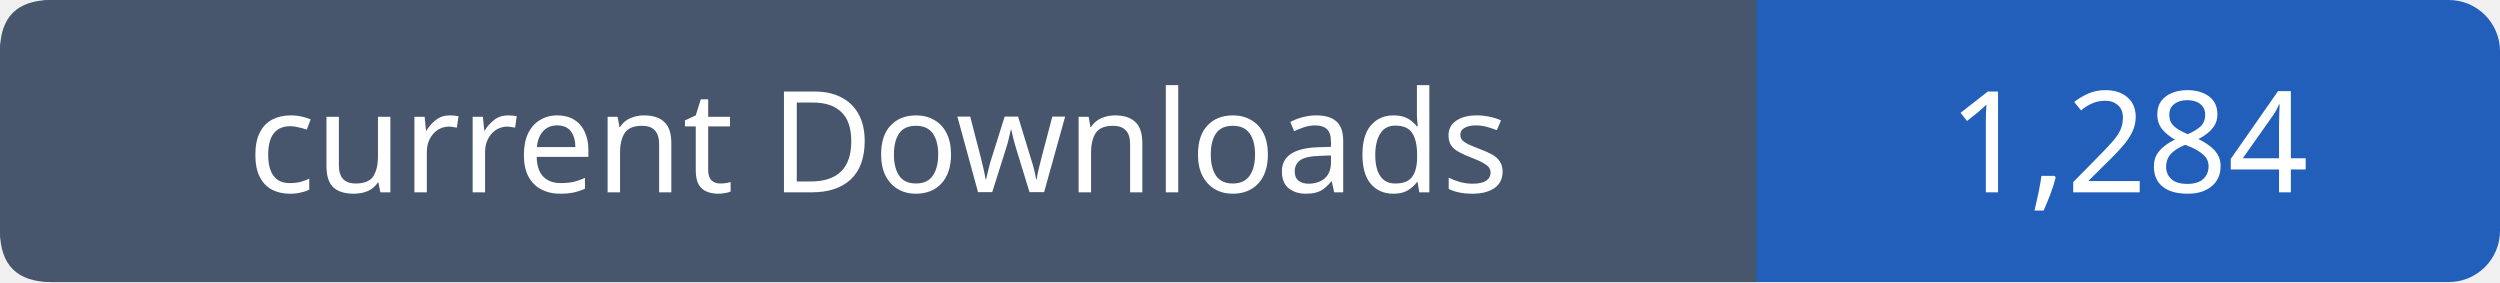
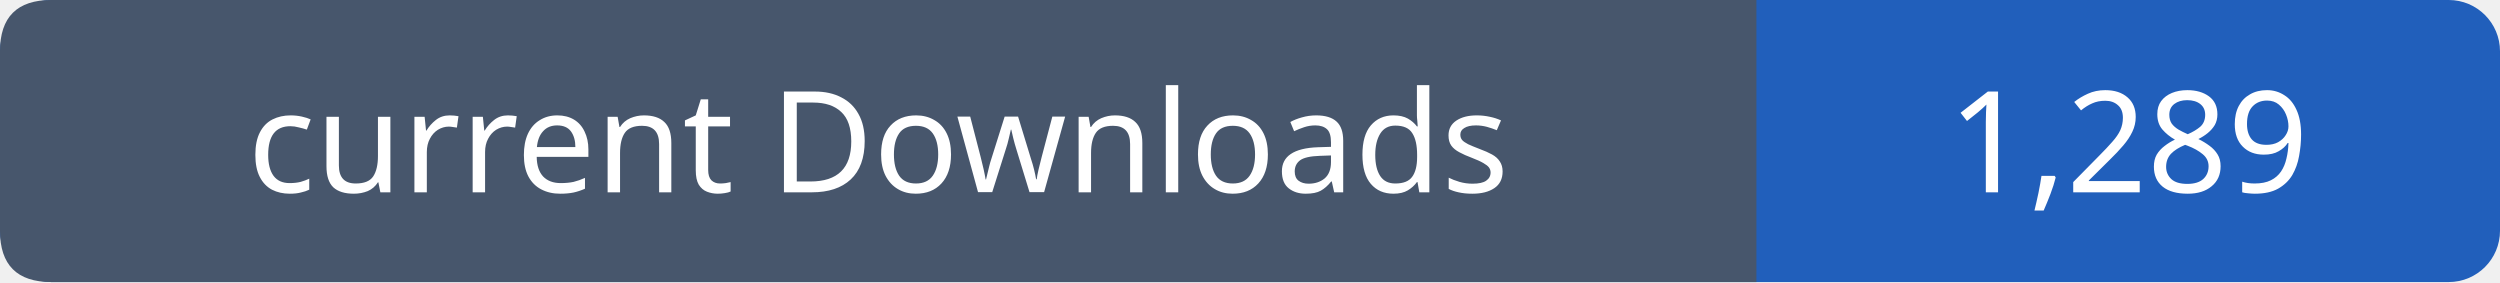
- <svg xmlns="http://www.w3.org/2000/svg" width="195" height="22" viewBox="0 0 195 22" role="img" aria-label="current Downloads: 1,284">
+ <svg xmlns="http://www.w3.org/2000/svg" width="195" height="22" viewBox="0 0 195 22" role="img" aria-label="current Downloads: 1,289">
  <rect width="195" height="22" rx="4" fill="#215fbb" />
  <path fill="#47566c" d="M4 0h133v22H4q-4 0-4-4V4q0-4 4-4" />
  <g font-family="Verdana,sans-serif" font-size="11" fill="white" text-anchor="middle">
    <text x="68.5" y="15">current Downloads</text>
-     <text x="166.0" y="15">1,284</text>
+     <text x="166.0" y="15">1,289</text>
  </g>
</svg>
